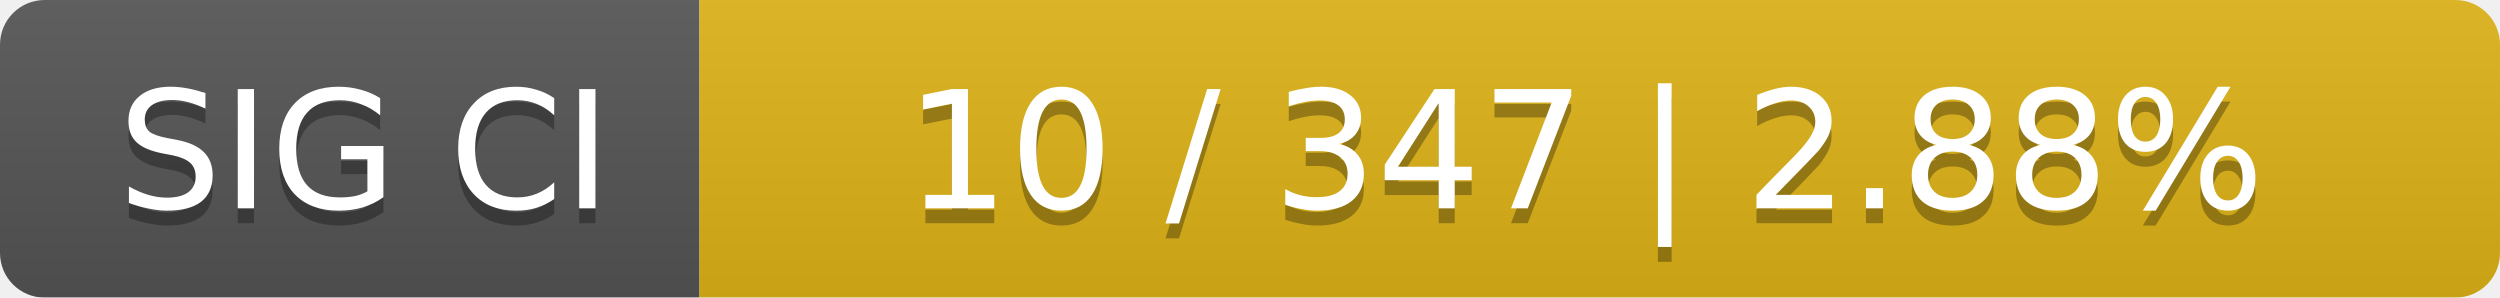
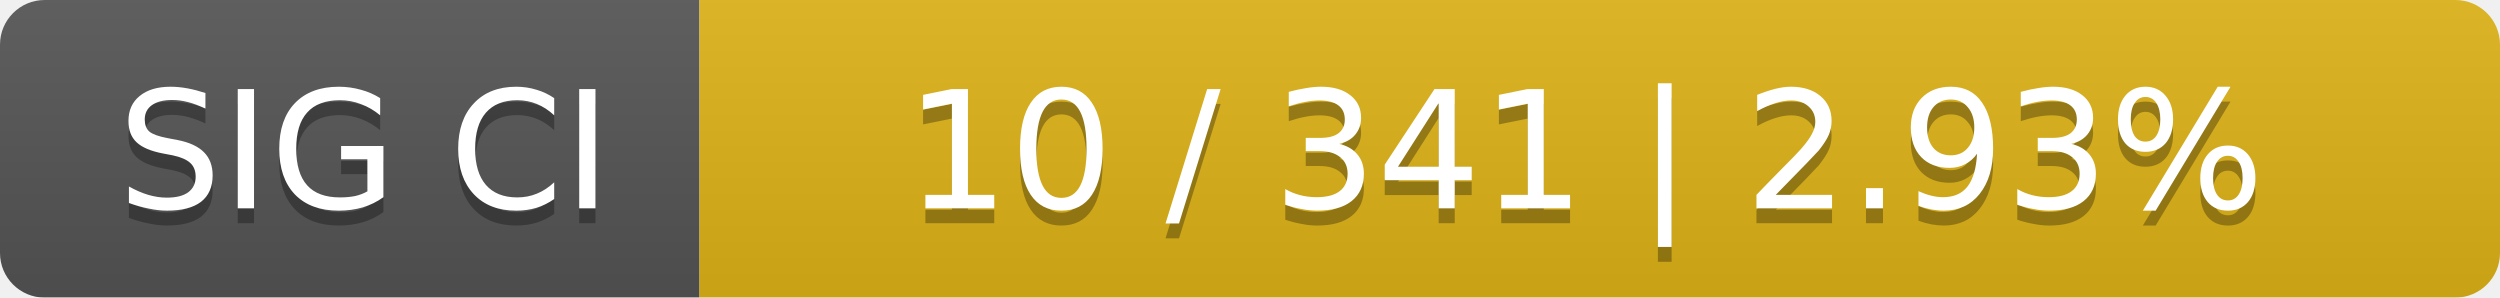
<svg xmlns="http://www.w3.org/2000/svg" width="168" height="20">
  <linearGradient id="smooth" x2="0" y2="100%">
    <stop offset="0" stop-color="#bbb" stop-opacity=".1" />
    <stop offset="1" stop-opacity=".1" />
  </linearGradient>
  <mask id="round">
    <rect width="168" height="20" rx="3" fill="#fff" />
  </mask>
  <g mask="url(#round)">
    <rect width="47" height="20" fill="#555" />
    <rect x="47" width="121" height="20" fill="#dfb317" />
    <rect width="168" height="20" fill="url(#smooth)" />
  </g>
  <g fill="#fff" text-anchor="middle" font-family="DejaVu Sans,Verdana,Geneva,sans-serif" font-size="11">
    <text x="24.5" y="15" fill="#010101" fill-opacity=".3">SIG CI</text>
    <text x="24.5" y="14">SIG CI</text>
-     <text x="106.5" y="15" fill="#010101" fill-opacity=".3">10 / 347    |    2.88%</text>
-     <text x="106.5" y="14">10 / 347    |    2.88%</text>
+     <text x="106.5" y="15" fill="#010101" fill-opacity=".3">10 / 341    |    2.93%</text>
+     <text x="106.5" y="14">10 / 341    |    2.93%</text>
  </g>
</svg>
